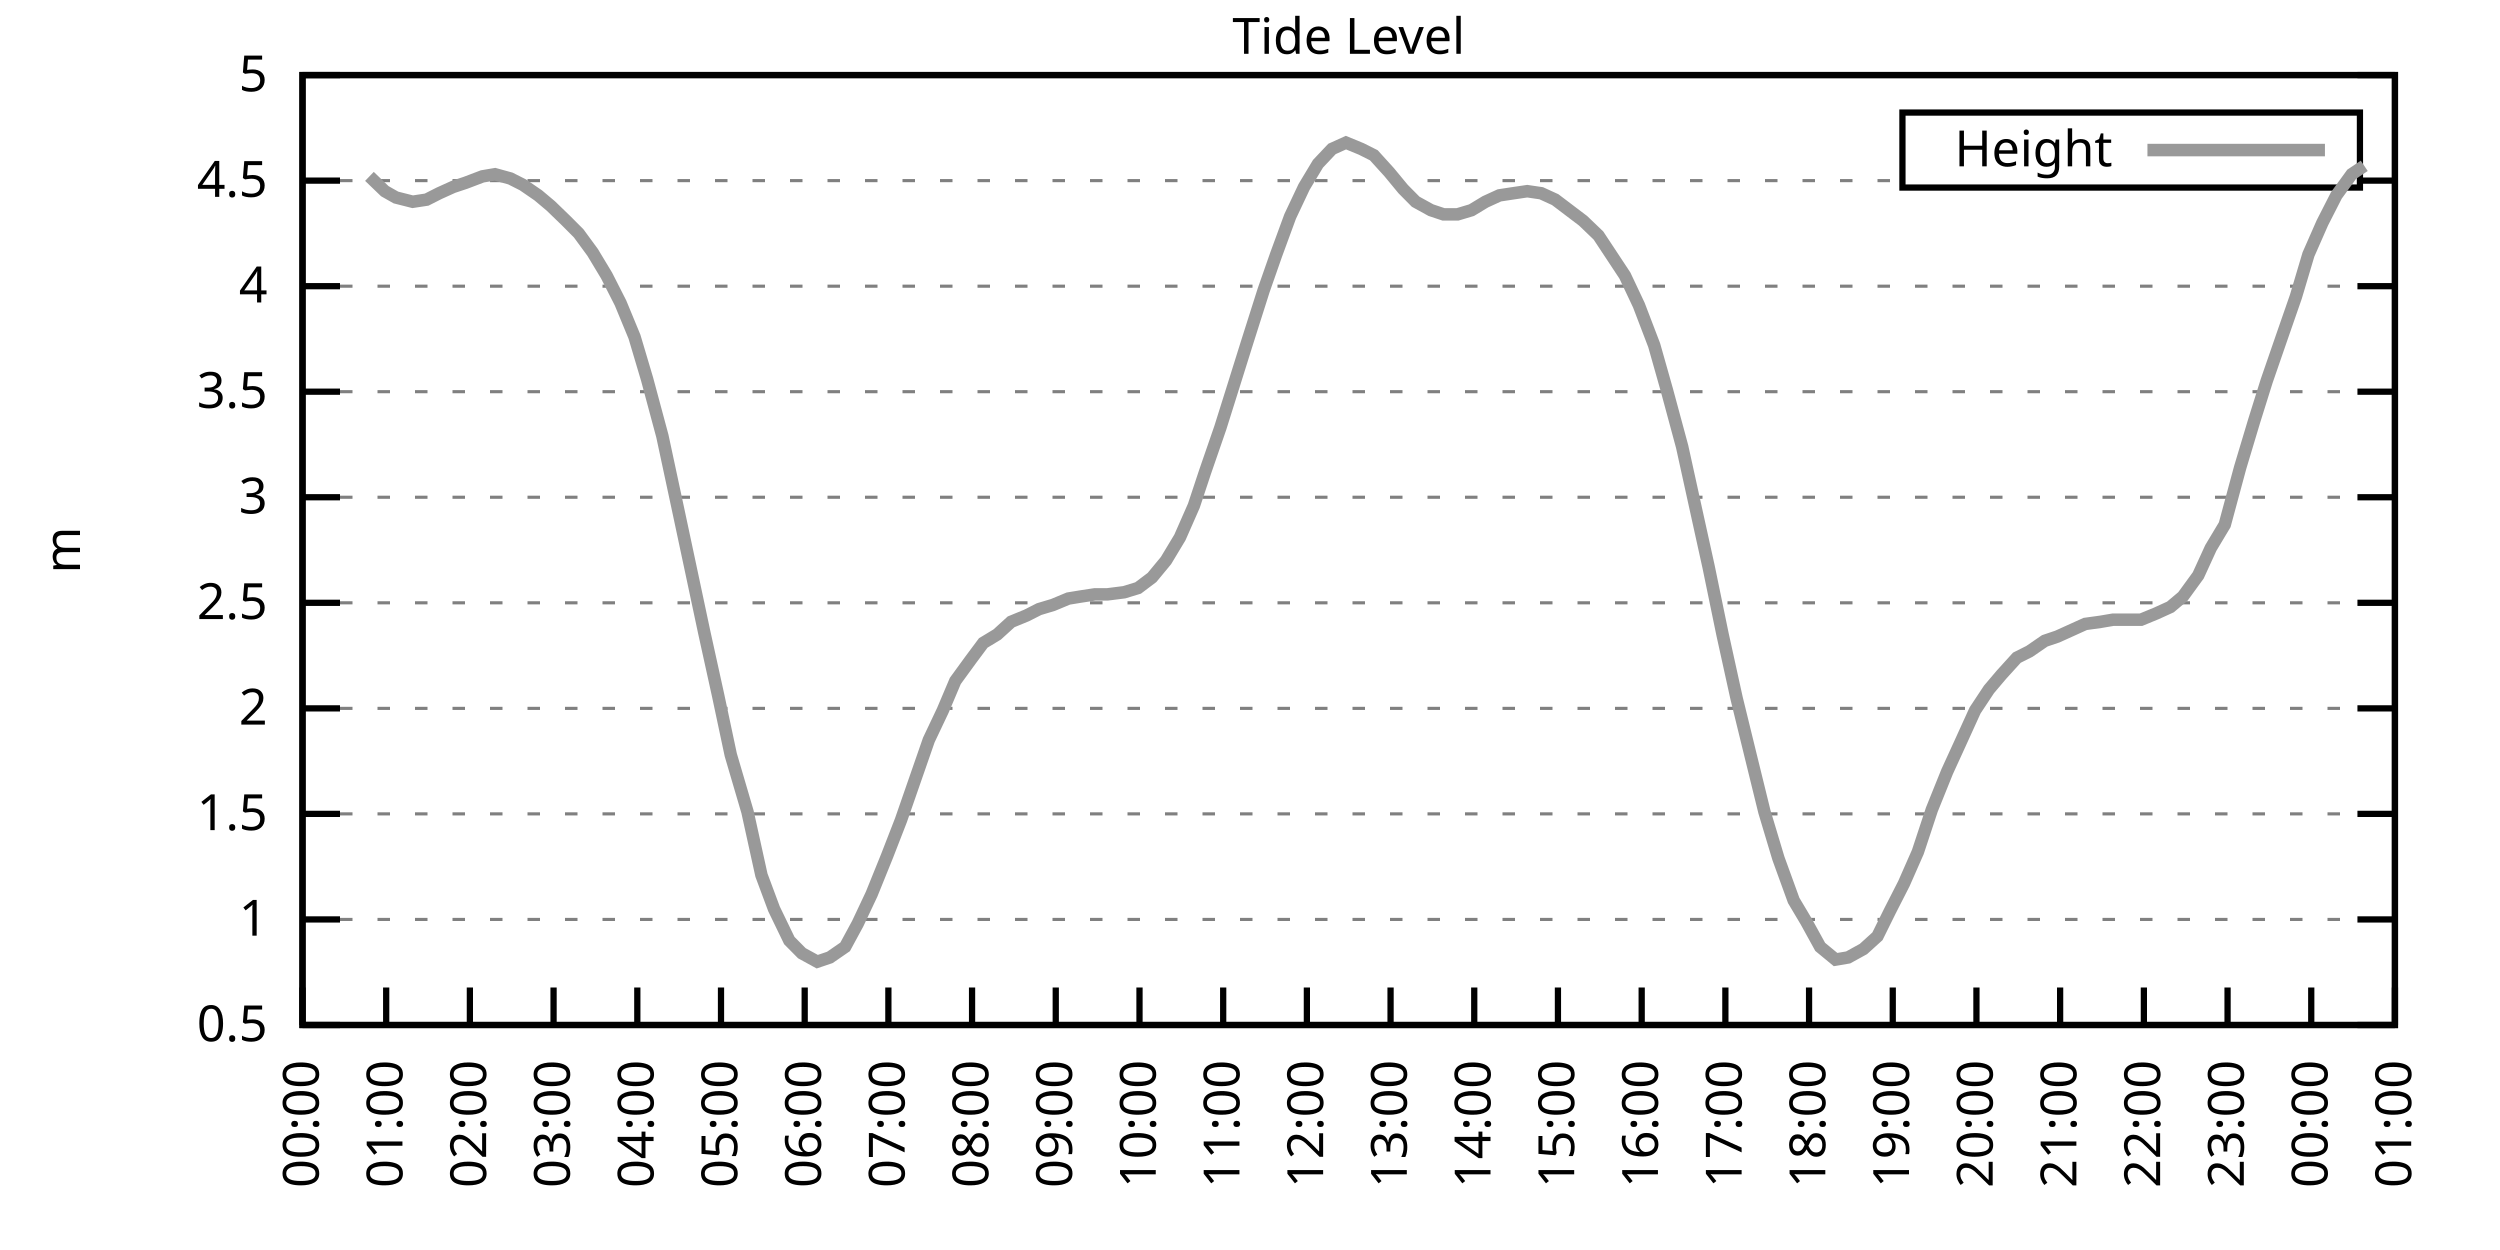
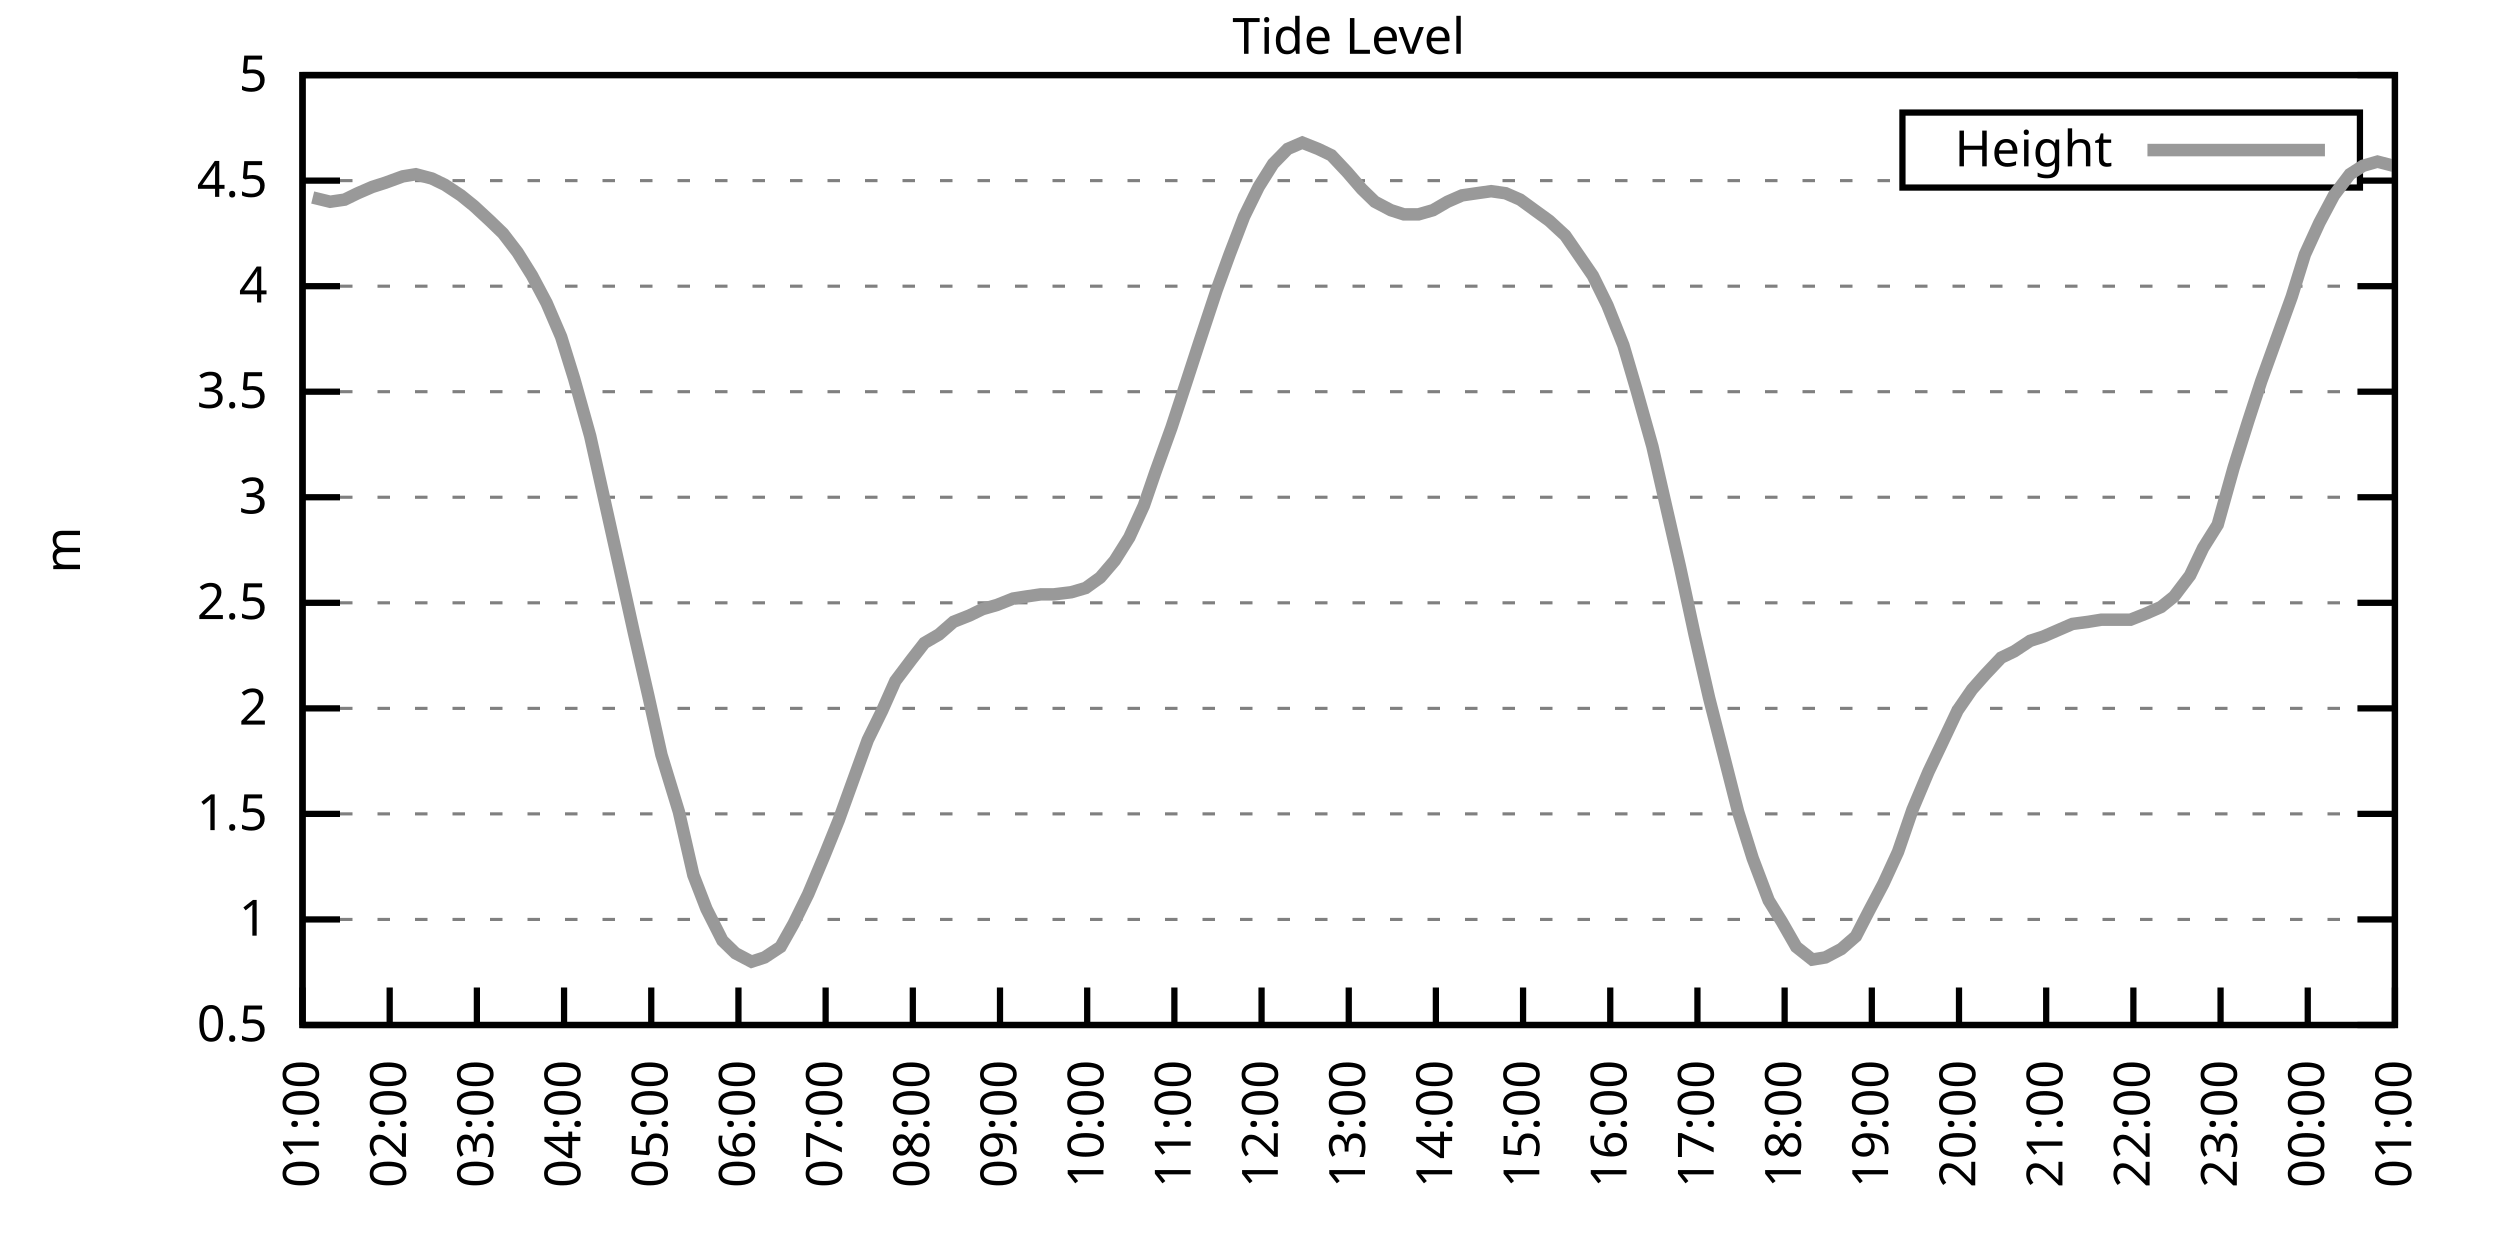
<svg xmlns="http://www.w3.org/2000/svg" xmlns:xlink="http://www.w3.org/1999/xlink" width="400" height="200" viewBox="0 0 400 200">
  <g id="gnuplot_canvas">
    <rect x="0" y="0" width="400" height="200" fill="none" />
    <defs>
      <circle id="gpDot" r="0.5" stroke-width="0.5" stroke="currentColor" />
      <path id="gpPt0" stroke-width="0.333" stroke="currentColor" d="M-1,0 h2 M0,-1 v2" />
      <path id="gpPt1" stroke-width="0.333" stroke="currentColor" d="M-1,-1 L1,1 M1,-1 L-1,1" />
      <path id="gpPt2" stroke-width="0.333" stroke="currentColor" d="M-1,0 L1,0 M0,-1 L0,1 M-1,-1 L1,1 M-1,1 L1,-1" />
      <rect id="gpPt3" stroke-width="0.333" stroke="currentColor" x="-1" y="-1" width="2" height="2" />
      <rect id="gpPt4" stroke-width="0.333" stroke="currentColor" fill="currentColor" x="-1" y="-1" width="2" height="2" />
      <circle id="gpPt5" stroke-width="0.333" stroke="currentColor" cx="0" cy="0" r="1" />
      <use xlink:href="#gpPt5" id="gpPt6" fill="currentColor" stroke="none" />
      <path id="gpPt7" stroke-width="0.333" stroke="currentColor" d="M0,-1.33 L-1.33,0.67 L1.33,0.67 z" />
      <use xlink:href="#gpPt7" id="gpPt8" fill="currentColor" stroke="none" />
      <use xlink:href="#gpPt7" id="gpPt9" stroke="currentColor" transform="rotate(180)" />
      <use xlink:href="#gpPt9" id="gpPt10" fill="currentColor" stroke="none" />
      <use xlink:href="#gpPt3" id="gpPt11" stroke="currentColor" transform="rotate(45)" />
      <use xlink:href="#gpPt11" id="gpPt12" fill="currentColor" stroke="none" />
      <path id="gpPt13" stroke-width="0.333" stroke="currentColor" d="M0,1.330 L1.265,0.411 L0.782,-1.067 L-0.782,-1.076 L-1.265,0.411 z" />
      <use xlink:href="#gpPt13" id="gpPt14" fill="currentColor" stroke="none" />
      <filter id="textbox" filterUnits="objectBoundingBox" x="0" y="0" height="1" width="1">
        <feFlood flood-color="white" flood-opacity="1" result="bgnd" />
        <feComposite in="SourceGraphic" in2="bgnd" operator="atop" />
      </filter>
      <filter id="greybox" filterUnits="objectBoundingBox" x="0" y="0" height="1" width="1">
        <feFlood flood-color="lightgrey" flood-opacity="1" result="grey" />
        <feComposite in="SourceGraphic" in2="grey" operator="atop" />
      </filter>
    </defs>
    <g fill="none" color="white" stroke="currentColor" stroke-width="1.00" stroke-linecap="butt" stroke-linejoin="miter">
</g>
    <g fill="none" color="black" stroke="currentColor" stroke-width="1.00" stroke-linecap="butt" stroke-linejoin="miter">
      <g stroke="none" shape-rendering="crispEdges">
        <polygon fill="rgb(255, 255, 255)" points="48.40,164.00 383.18,164.00 383.18,12.02 48.40,12.02 " />
      </g>
    </g>
    <g fill="none" color="black" stroke="currentColor" stroke-width="1.00" stroke-linecap="butt" stroke-linejoin="miter">
</g>
    <g fill="none" color="black" stroke="black" stroke-width="0.50" stroke-linecap="butt" stroke-linejoin="miter">
</g>
    <g fill="none" color="gray" stroke="currentColor" stroke-width="0.50" stroke-linecap="butt" stroke-linejoin="miter">
      <path stroke="gray" stroke-dasharray="2,4" class="gridline" d="M48.40,164.00 L383.19,164.00  " />
    </g>
    <g fill="none" color="gray" stroke="gray" stroke-width="1.00" stroke-linecap="butt" stroke-linejoin="miter">
</g>
    <g fill="none" color="black" stroke="currentColor" stroke-width="1.00" stroke-linecap="butt" stroke-linejoin="miter">
      <path stroke="black" d="M48.40,164.00 L54.40,164.00 M383.19,164.00 L377.19,164.00  " />
      <g transform="translate(42.80,166.60)" stroke="none" fill="black" font-family="Sans" font-size="8.00" text-anchor="end">
        <text>
          <tspan font-family="Sans"> 0.5</tspan>
        </text>
      </g>
    </g>
    <g fill="none" color="black" stroke="currentColor" stroke-width="1.00" stroke-linecap="butt" stroke-linejoin="miter">
</g>
    <g fill="none" color="black" stroke="black" stroke-width="0.50" stroke-linecap="butt" stroke-linejoin="miter">
</g>
    <g fill="none" color="gray" stroke="currentColor" stroke-width="0.50" stroke-linecap="butt" stroke-linejoin="miter">
      <path stroke="gray" stroke-dasharray="2,4" class="gridline" d="M48.40,147.11 L383.19,147.11  " />
    </g>
    <g fill="none" color="gray" stroke="gray" stroke-width="1.00" stroke-linecap="butt" stroke-linejoin="miter">
</g>
    <g fill="none" color="black" stroke="currentColor" stroke-width="1.00" stroke-linecap="butt" stroke-linejoin="miter">
      <path stroke="black" d="M48.40,147.11 L54.40,147.11 M383.19,147.11 L377.19,147.11  " />
      <g transform="translate(42.80,149.71)" stroke="none" fill="black" font-family="Sans" font-size="8.00" text-anchor="end">
        <text>
          <tspan font-family="Sans"> 1</tspan>
        </text>
      </g>
    </g>
    <g fill="none" color="black" stroke="currentColor" stroke-width="1.00" stroke-linecap="butt" stroke-linejoin="miter">
</g>
    <g fill="none" color="black" stroke="black" stroke-width="0.50" stroke-linecap="butt" stroke-linejoin="miter">
</g>
    <g fill="none" color="gray" stroke="currentColor" stroke-width="0.50" stroke-linecap="butt" stroke-linejoin="miter">
      <path stroke="gray" stroke-dasharray="2,4" class="gridline" d="M48.40,130.22 L383.19,130.22  " />
    </g>
    <g fill="none" color="gray" stroke="gray" stroke-width="1.00" stroke-linecap="butt" stroke-linejoin="miter">
</g>
    <g fill="none" color="black" stroke="currentColor" stroke-width="1.00" stroke-linecap="butt" stroke-linejoin="miter">
      <path stroke="black" d="M48.40,130.22 L54.40,130.22 M383.19,130.22 L377.19,130.22  " />
      <g transform="translate(42.80,132.82)" stroke="none" fill="black" font-family="Sans" font-size="8.00" text-anchor="end">
        <text>
          <tspan font-family="Sans"> 1.5</tspan>
        </text>
      </g>
    </g>
    <g fill="none" color="black" stroke="currentColor" stroke-width="1.00" stroke-linecap="butt" stroke-linejoin="miter">
</g>
    <g fill="none" color="black" stroke="black" stroke-width="0.50" stroke-linecap="butt" stroke-linejoin="miter">
</g>
    <g fill="none" color="gray" stroke="currentColor" stroke-width="0.50" stroke-linecap="butt" stroke-linejoin="miter">
      <path stroke="gray" stroke-dasharray="2,4" class="gridline" d="M48.40,113.34 L383.19,113.34  " />
    </g>
    <g fill="none" color="gray" stroke="gray" stroke-width="1.00" stroke-linecap="butt" stroke-linejoin="miter">
</g>
    <g fill="none" color="black" stroke="currentColor" stroke-width="1.00" stroke-linecap="butt" stroke-linejoin="miter">
      <path stroke="black" d="M48.40,113.34 L54.40,113.34 M383.19,113.34 L377.19,113.34  " />
      <g transform="translate(42.80,115.94)" stroke="none" fill="black" font-family="Sans" font-size="8.00" text-anchor="end">
        <text>
          <tspan font-family="Sans"> 2</tspan>
        </text>
      </g>
    </g>
    <g fill="none" color="black" stroke="currentColor" stroke-width="1.00" stroke-linecap="butt" stroke-linejoin="miter">
</g>
    <g fill="none" color="black" stroke="black" stroke-width="0.50" stroke-linecap="butt" stroke-linejoin="miter">
</g>
    <g fill="none" color="gray" stroke="currentColor" stroke-width="0.50" stroke-linecap="butt" stroke-linejoin="miter">
      <path stroke="gray" stroke-dasharray="2,4" class="gridline" d="M48.40,96.45 L383.19,96.45  " />
    </g>
    <g fill="none" color="gray" stroke="gray" stroke-width="1.00" stroke-linecap="butt" stroke-linejoin="miter">
</g>
    <g fill="none" color="black" stroke="currentColor" stroke-width="1.00" stroke-linecap="butt" stroke-linejoin="miter">
      <path stroke="black" d="M48.40,96.45 L54.40,96.45 M383.19,96.45 L377.19,96.45  " />
      <g transform="translate(42.80,99.05)" stroke="none" fill="black" font-family="Sans" font-size="8.00" text-anchor="end">
        <text>
          <tspan font-family="Sans"> 2.5</tspan>
        </text>
      </g>
    </g>
    <g fill="none" color="black" stroke="currentColor" stroke-width="1.00" stroke-linecap="butt" stroke-linejoin="miter">
</g>
    <g fill="none" color="black" stroke="black" stroke-width="0.50" stroke-linecap="butt" stroke-linejoin="miter">
</g>
    <g fill="none" color="gray" stroke="currentColor" stroke-width="0.50" stroke-linecap="butt" stroke-linejoin="miter">
      <path stroke="gray" stroke-dasharray="2,4" class="gridline" d="M48.40,79.56 L383.19,79.56  " />
    </g>
    <g fill="none" color="gray" stroke="gray" stroke-width="1.00" stroke-linecap="butt" stroke-linejoin="miter">
</g>
    <g fill="none" color="black" stroke="currentColor" stroke-width="1.00" stroke-linecap="butt" stroke-linejoin="miter">
      <path stroke="black" d="M48.40,79.56 L54.40,79.56 M383.19,79.56 L377.19,79.56  " />
      <g transform="translate(42.80,82.16)" stroke="none" fill="black" font-family="Sans" font-size="8.00" text-anchor="end">
        <text>
          <tspan font-family="Sans"> 3</tspan>
        </text>
      </g>
    </g>
    <g fill="none" color="black" stroke="currentColor" stroke-width="1.00" stroke-linecap="butt" stroke-linejoin="miter">
</g>
    <g fill="none" color="black" stroke="black" stroke-width="0.50" stroke-linecap="butt" stroke-linejoin="miter">
</g>
    <g fill="none" color="gray" stroke="currentColor" stroke-width="0.50" stroke-linecap="butt" stroke-linejoin="miter">
      <path stroke="gray" stroke-dasharray="2,4" class="gridline" d="M48.40,62.67 L383.19,62.67  " />
    </g>
    <g fill="none" color="gray" stroke="gray" stroke-width="1.00" stroke-linecap="butt" stroke-linejoin="miter">
</g>
    <g fill="none" color="black" stroke="currentColor" stroke-width="1.00" stroke-linecap="butt" stroke-linejoin="miter">
      <path stroke="black" d="M48.40,62.67 L54.40,62.67 M383.19,62.67 L377.19,62.67  " />
      <g transform="translate(42.80,65.27)" stroke="none" fill="black" font-family="Sans" font-size="8.00" text-anchor="end">
        <text>
          <tspan font-family="Sans"> 3.5</tspan>
        </text>
      </g>
    </g>
    <g fill="none" color="black" stroke="currentColor" stroke-width="1.00" stroke-linecap="butt" stroke-linejoin="miter">
</g>
    <g fill="none" color="black" stroke="black" stroke-width="0.50" stroke-linecap="butt" stroke-linejoin="miter">
</g>
    <g fill="none" color="gray" stroke="currentColor" stroke-width="0.50" stroke-linecap="butt" stroke-linejoin="miter">
      <path stroke="gray" stroke-dasharray="2,4" class="gridline" d="M48.40,45.79 L383.19,45.79  " />
    </g>
    <g fill="none" color="gray" stroke="gray" stroke-width="1.00" stroke-linecap="butt" stroke-linejoin="miter">
</g>
    <g fill="none" color="black" stroke="currentColor" stroke-width="1.00" stroke-linecap="butt" stroke-linejoin="miter">
      <path stroke="black" d="M48.40,45.79 L54.40,45.79 M383.19,45.79 L377.19,45.79  " />
      <g transform="translate(42.80,48.39)" stroke="none" fill="black" font-family="Sans" font-size="8.00" text-anchor="end">
        <text>
          <tspan font-family="Sans"> 4</tspan>
        </text>
      </g>
    </g>
    <g fill="none" color="black" stroke="currentColor" stroke-width="1.00" stroke-linecap="butt" stroke-linejoin="miter">
</g>
    <g fill="none" color="black" stroke="black" stroke-width="0.50" stroke-linecap="butt" stroke-linejoin="miter">
</g>
    <g fill="none" color="gray" stroke="currentColor" stroke-width="0.50" stroke-linecap="butt" stroke-linejoin="miter">
      <path stroke="gray" stroke-dasharray="2,4" class="gridline" d="M48.40,28.90 L304.39,28.90 M377.59,28.90 L383.19,28.90  " />
    </g>
    <g fill="none" color="gray" stroke="gray" stroke-width="1.00" stroke-linecap="butt" stroke-linejoin="miter">
</g>
    <g fill="none" color="black" stroke="currentColor" stroke-width="1.00" stroke-linecap="butt" stroke-linejoin="miter">
      <path stroke="black" d="M48.40,28.90 L54.40,28.90 M383.19,28.90 L377.19,28.90  " />
      <g transform="translate(42.80,31.50)" stroke="none" fill="black" font-family="Sans" font-size="8.00" text-anchor="end">
        <text>
          <tspan font-family="Sans"> 4.5</tspan>
        </text>
      </g>
    </g>
    <g fill="none" color="black" stroke="currentColor" stroke-width="1.00" stroke-linecap="butt" stroke-linejoin="miter">
</g>
    <g fill="none" color="black" stroke="black" stroke-width="0.50" stroke-linecap="butt" stroke-linejoin="miter">
</g>
    <g fill="none" color="gray" stroke="currentColor" stroke-width="0.50" stroke-linecap="butt" stroke-linejoin="miter">
      <path stroke="gray" stroke-dasharray="2,4" class="gridline" d="M48.40,12.01 L383.19,12.01  " />
    </g>
    <g fill="none" color="gray" stroke="gray" stroke-width="1.00" stroke-linecap="butt" stroke-linejoin="miter">
</g>
    <g fill="none" color="black" stroke="currentColor" stroke-width="1.00" stroke-linecap="butt" stroke-linejoin="miter">
      <path stroke="black" d="M48.40,12.01 L54.40,12.01 M383.19,12.01 L377.19,12.01  " />
      <g transform="translate(42.80,14.61)" stroke="none" fill="black" font-family="Sans" font-size="8.00" text-anchor="end">
        <text>
          <tspan font-family="Sans"> 5</tspan>
        </text>
      </g>
    </g>
    <g fill="none" color="black" stroke="currentColor" stroke-width="1.00" stroke-linecap="butt" stroke-linejoin="miter">
      <path stroke="black" d="M48.40,164.00 L48.40,158.00  " />
      <g transform="translate(51.00,169.60) rotate(270.00)" stroke="none" fill="black" font-family="Sans" font-size="8.00" text-anchor="end">
        <text>
-           <tspan font-family="Sans">00:00</tspan>
-         </text>
-       </g>
-     </g>
-     <g fill="none" color="black" stroke="currentColor" stroke-width="1.00" stroke-linecap="butt" stroke-linejoin="miter">
-       <path stroke="black" d="M61.79,164.00 L61.79,158.00  " />
-       <g transform="translate(64.39,169.60) rotate(270.00)" stroke="none" fill="black" font-family="Sans" font-size="8.00" text-anchor="end">
-         <text>
          <tspan font-family="Sans">01:00</tspan>
        </text>
      </g>
    </g>
    <g fill="none" color="black" stroke="currentColor" stroke-width="1.00" stroke-linecap="butt" stroke-linejoin="miter">
-       <path stroke="black" d="M75.18,164.00 L75.18,158.00  " />
-       <g transform="translate(77.78,169.60) rotate(270.00)" stroke="none" fill="black" font-family="Sans" font-size="8.00" text-anchor="end">
+       <path stroke="black" d="M62.35,164.00 L62.35,158.00  " />
+       <g transform="translate(64.95,169.60) rotate(270.00)" stroke="none" fill="black" font-family="Sans" font-size="8.00" text-anchor="end">
        <text>
          <tspan font-family="Sans">02:00</tspan>
        </text>
      </g>
    </g>
    <g fill="none" color="black" stroke="currentColor" stroke-width="1.00" stroke-linecap="butt" stroke-linejoin="miter">
-       <path stroke="black" d="M88.57,164.00 L88.57,158.00  " />
-       <g transform="translate(91.17,169.60) rotate(270.00)" stroke="none" fill="black" font-family="Sans" font-size="8.00" text-anchor="end">
+       <path stroke="black" d="M76.30,164.00 L76.30,158.00  " />
+       <g transform="translate(78.90,169.60) rotate(270.00)" stroke="none" fill="black" font-family="Sans" font-size="8.00" text-anchor="end">
        <text>
          <tspan font-family="Sans">03:00</tspan>
        </text>
      </g>
    </g>
    <g fill="none" color="black" stroke="currentColor" stroke-width="1.00" stroke-linecap="butt" stroke-linejoin="miter">
-       <path stroke="black" d="M101.97,164.00 L101.97,158.00  " />
-       <g transform="translate(104.57,169.60) rotate(270.00)" stroke="none" fill="black" font-family="Sans" font-size="8.00" text-anchor="end">
+       <path stroke="black" d="M90.25,164.00 L90.25,158.00  " />
+       <g transform="translate(92.85,169.60) rotate(270.00)" stroke="none" fill="black" font-family="Sans" font-size="8.00" text-anchor="end">
        <text>
          <tspan font-family="Sans">04:00</tspan>
        </text>
      </g>
    </g>
    <g fill="none" color="black" stroke="currentColor" stroke-width="1.00" stroke-linecap="butt" stroke-linejoin="miter">
-       <path stroke="black" d="M115.36,164.00 L115.36,158.00  " />
-       <g transform="translate(117.96,169.60) rotate(270.00)" stroke="none" fill="black" font-family="Sans" font-size="8.00" text-anchor="end">
+       <path stroke="black" d="M104.20,164.00 L104.20,158.00  " />
+       <g transform="translate(106.80,169.60) rotate(270.00)" stroke="none" fill="black" font-family="Sans" font-size="8.00" text-anchor="end">
        <text>
          <tspan font-family="Sans">05:00</tspan>
        </text>
      </g>
    </g>
    <g fill="none" color="black" stroke="currentColor" stroke-width="1.00" stroke-linecap="butt" stroke-linejoin="miter">
-       <path stroke="black" d="M128.75,164.00 L128.75,158.00  " />
-       <g transform="translate(131.35,169.60) rotate(270.00)" stroke="none" fill="black" font-family="Sans" font-size="8.00" text-anchor="end">
+       <path stroke="black" d="M118.15,164.00 L118.15,158.00  " />
+       <g transform="translate(120.75,169.60) rotate(270.00)" stroke="none" fill="black" font-family="Sans" font-size="8.00" text-anchor="end">
        <text>
          <tspan font-family="Sans">06:00</tspan>
        </text>
      </g>
    </g>
    <g fill="none" color="black" stroke="currentColor" stroke-width="1.00" stroke-linecap="butt" stroke-linejoin="miter">
-       <path stroke="black" d="M142.14,164.00 L142.14,158.00  " />
-       <g transform="translate(144.74,169.60) rotate(270.00)" stroke="none" fill="black" font-family="Sans" font-size="8.00" text-anchor="end">
+       <path stroke="black" d="M132.10,164.00 L132.10,158.00  " />
+       <g transform="translate(134.70,169.60) rotate(270.00)" stroke="none" fill="black" font-family="Sans" font-size="8.00" text-anchor="end">
        <text>
          <tspan font-family="Sans">07:00</tspan>
        </text>
      </g>
    </g>
    <g fill="none" color="black" stroke="currentColor" stroke-width="1.00" stroke-linecap="butt" stroke-linejoin="miter">
-       <path stroke="black" d="M155.53,164.00 L155.53,158.00  " />
-       <g transform="translate(158.13,169.60) rotate(270.00)" stroke="none" fill="black" font-family="Sans" font-size="8.00" text-anchor="end">
+       <path stroke="black" d="M146.05,164.00 L146.05,158.00  " />
+       <g transform="translate(148.65,169.60) rotate(270.00)" stroke="none" fill="black" font-family="Sans" font-size="8.00" text-anchor="end">
        <text>
          <tspan font-family="Sans">08:00</tspan>
        </text>
      </g>
    </g>
    <g fill="none" color="black" stroke="currentColor" stroke-width="1.00" stroke-linecap="butt" stroke-linejoin="miter">
-       <path stroke="black" d="M168.92,164.00 L168.92,158.00  " />
-       <g transform="translate(171.52,169.60) rotate(270.00)" stroke="none" fill="black" font-family="Sans" font-size="8.00" text-anchor="end">
+       <path stroke="black" d="M160.00,164.00 L160.00,158.00  " />
+       <g transform="translate(162.60,169.60) rotate(270.00)" stroke="none" fill="black" font-family="Sans" font-size="8.00" text-anchor="end">
        <text>
          <tspan font-family="Sans">09:00</tspan>
        </text>
      </g>
    </g>
    <g fill="none" color="black" stroke="currentColor" stroke-width="1.00" stroke-linecap="butt" stroke-linejoin="miter">
-       <path stroke="black" d="M182.32,164.00 L182.32,158.00  " />
-       <g transform="translate(184.92,169.60) rotate(270.00)" stroke="none" fill="black" font-family="Sans" font-size="8.00" text-anchor="end">
+       <path stroke="black" d="M173.95,164.00 L173.95,158.00  " />
+       <g transform="translate(176.55,169.60) rotate(270.00)" stroke="none" fill="black" font-family="Sans" font-size="8.00" text-anchor="end">
        <text>
          <tspan font-family="Sans">10:00</tspan>
        </text>
      </g>
    </g>
    <g fill="none" color="black" stroke="currentColor" stroke-width="1.00" stroke-linecap="butt" stroke-linejoin="miter">
-       <path stroke="black" d="M195.71,164.00 L195.71,158.00  " />
-       <g transform="translate(198.31,169.60) rotate(270.00)" stroke="none" fill="black" font-family="Sans" font-size="8.00" text-anchor="end">
+       <path stroke="black" d="M187.90,164.00 L187.90,158.00  " />
+       <g transform="translate(190.50,169.60) rotate(270.00)" stroke="none" fill="black" font-family="Sans" font-size="8.00" text-anchor="end">
        <text>
          <tspan font-family="Sans">11:00</tspan>
        </text>
      </g>
    </g>
    <g fill="none" color="black" stroke="currentColor" stroke-width="1.00" stroke-linecap="butt" stroke-linejoin="miter">
-       <path stroke="black" d="M209.10,164.00 L209.10,158.00  " />
-       <g transform="translate(211.70,169.60) rotate(270.00)" stroke="none" fill="black" font-family="Sans" font-size="8.00" text-anchor="end">
+       <path stroke="black" d="M201.85,164.00 L201.85,158.00  " />
+       <g transform="translate(204.45,169.60) rotate(270.00)" stroke="none" fill="black" font-family="Sans" font-size="8.00" text-anchor="end">
        <text>
          <tspan font-family="Sans">12:00</tspan>
        </text>
      </g>
    </g>
    <g fill="none" color="black" stroke="currentColor" stroke-width="1.00" stroke-linecap="butt" stroke-linejoin="miter">
-       <path stroke="black" d="M222.49,164.00 L222.49,158.00  " />
-       <g transform="translate(225.09,169.60) rotate(270.00)" stroke="none" fill="black" font-family="Sans" font-size="8.00" text-anchor="end">
+       <path stroke="black" d="M215.80,164.00 L215.80,158.00  " />
+       <g transform="translate(218.40,169.60) rotate(270.00)" stroke="none" fill="black" font-family="Sans" font-size="8.00" text-anchor="end">
        <text>
          <tspan font-family="Sans">13:00</tspan>
        </text>
      </g>
    </g>
    <g fill="none" color="black" stroke="currentColor" stroke-width="1.00" stroke-linecap="butt" stroke-linejoin="miter">
-       <path stroke="black" d="M235.88,164.00 L235.88,158.00  " />
-       <g transform="translate(238.48,169.60) rotate(270.00)" stroke="none" fill="black" font-family="Sans" font-size="8.00" text-anchor="end">
+       <path stroke="black" d="M229.74,164.00 L229.74,158.00  " />
+       <g transform="translate(232.34,169.60) rotate(270.00)" stroke="none" fill="black" font-family="Sans" font-size="8.00" text-anchor="end">
        <text>
          <tspan font-family="Sans">14:00</tspan>
        </text>
      </g>
    </g>
    <g fill="none" color="black" stroke="currentColor" stroke-width="1.00" stroke-linecap="butt" stroke-linejoin="miter">
-       <path stroke="black" d="M249.27,164.00 L249.27,158.00  " />
-       <g transform="translate(251.87,169.60) rotate(270.00)" stroke="none" fill="black" font-family="Sans" font-size="8.00" text-anchor="end">
+       <path stroke="black" d="M243.69,164.00 L243.69,158.00  " />
+       <g transform="translate(246.29,169.60) rotate(270.00)" stroke="none" fill="black" font-family="Sans" font-size="8.00" text-anchor="end">
        <text>
          <tspan font-family="Sans">15:00</tspan>
        </text>
      </g>
    </g>
    <g fill="none" color="black" stroke="currentColor" stroke-width="1.00" stroke-linecap="butt" stroke-linejoin="miter">
-       <path stroke="black" d="M262.67,164.00 L262.67,158.00  " />
-       <g transform="translate(265.27,169.60) rotate(270.00)" stroke="none" fill="black" font-family="Sans" font-size="8.00" text-anchor="end">
+       <path stroke="black" d="M257.64,164.00 L257.64,158.00  " />
+       <g transform="translate(260.24,169.60) rotate(270.00)" stroke="none" fill="black" font-family="Sans" font-size="8.00" text-anchor="end">
        <text>
          <tspan font-family="Sans">16:00</tspan>
        </text>
      </g>
    </g>
    <g fill="none" color="black" stroke="currentColor" stroke-width="1.00" stroke-linecap="butt" stroke-linejoin="miter">
-       <path stroke="black" d="M276.06,164.00 L276.06,158.00  " />
-       <g transform="translate(278.66,169.60) rotate(270.00)" stroke="none" fill="black" font-family="Sans" font-size="8.00" text-anchor="end">
+       <path stroke="black" d="M271.59,164.00 L271.59,158.00  " />
+       <g transform="translate(274.19,169.60) rotate(270.00)" stroke="none" fill="black" font-family="Sans" font-size="8.00" text-anchor="end">
        <text>
          <tspan font-family="Sans">17:00</tspan>
        </text>
      </g>
    </g>
    <g fill="none" color="black" stroke="currentColor" stroke-width="1.00" stroke-linecap="butt" stroke-linejoin="miter">
-       <path stroke="black" d="M289.45,164.00 L289.45,158.00  " />
-       <g transform="translate(292.05,169.60) rotate(270.00)" stroke="none" fill="black" font-family="Sans" font-size="8.00" text-anchor="end">
+       <path stroke="black" d="M285.54,164.00 L285.54,158.00  " />
+       <g transform="translate(288.14,169.60) rotate(270.00)" stroke="none" fill="black" font-family="Sans" font-size="8.00" text-anchor="end">
        <text>
          <tspan font-family="Sans">18:00</tspan>
        </text>
      </g>
    </g>
    <g fill="none" color="black" stroke="currentColor" stroke-width="1.00" stroke-linecap="butt" stroke-linejoin="miter">
-       <path stroke="black" d="M302.84,164.00 L302.84,158.00  " />
-       <g transform="translate(305.44,169.60) rotate(270.00)" stroke="none" fill="black" font-family="Sans" font-size="8.00" text-anchor="end">
+       <path stroke="black" d="M299.49,164.00 L299.49,158.00  " />
+       <g transform="translate(302.09,169.60) rotate(270.00)" stroke="none" fill="black" font-family="Sans" font-size="8.00" text-anchor="end">
        <text>
          <tspan font-family="Sans">19:00</tspan>
        </text>
      </g>
    </g>
    <g fill="none" color="black" stroke="currentColor" stroke-width="1.00" stroke-linecap="butt" stroke-linejoin="miter">
-       <path stroke="black" d="M316.23,164.00 L316.23,158.00  " />
-       <g transform="translate(318.83,169.60) rotate(270.00)" stroke="none" fill="black" font-family="Sans" font-size="8.00" text-anchor="end">
+       <path stroke="black" d="M313.44,164.00 L313.44,158.00  " />
+       <g transform="translate(316.04,169.60) rotate(270.00)" stroke="none" fill="black" font-family="Sans" font-size="8.00" text-anchor="end">
        <text>
          <tspan font-family="Sans">20:00</tspan>
        </text>
      </g>
    </g>
    <g fill="none" color="black" stroke="currentColor" stroke-width="1.00" stroke-linecap="butt" stroke-linejoin="miter">
-       <path stroke="black" d="M329.62,164.00 L329.62,158.00  " />
-       <g transform="translate(332.22,169.60) rotate(270.00)" stroke="none" fill="black" font-family="Sans" font-size="8.00" text-anchor="end">
+       <path stroke="black" d="M327.39,164.00 L327.39,158.00  " />
+       <g transform="translate(329.99,169.60) rotate(270.00)" stroke="none" fill="black" font-family="Sans" font-size="8.00" text-anchor="end">
        <text>
          <tspan font-family="Sans">21:00</tspan>
        </text>
      </g>
    </g>
    <g fill="none" color="black" stroke="currentColor" stroke-width="1.00" stroke-linecap="butt" stroke-linejoin="miter">
-       <path stroke="black" d="M343.02,164.00 L343.02,158.00  " />
-       <g transform="translate(345.62,169.60) rotate(270.00)" stroke="none" fill="black" font-family="Sans" font-size="8.00" text-anchor="end">
+       <path stroke="black" d="M341.34,164.00 L341.34,158.00  " />
+       <g transform="translate(343.94,169.60) rotate(270.00)" stroke="none" fill="black" font-family="Sans" font-size="8.00" text-anchor="end">
        <text>
          <tspan font-family="Sans">22:00</tspan>
        </text>
      </g>
    </g>
    <g fill="none" color="black" stroke="currentColor" stroke-width="1.00" stroke-linecap="butt" stroke-linejoin="miter">
-       <path stroke="black" d="M356.41,164.00 L356.41,158.00  " />
-       <g transform="translate(359.01,169.60) rotate(270.00)" stroke="none" fill="black" font-family="Sans" font-size="8.00" text-anchor="end">
+       <path stroke="black" d="M355.29,164.00 L355.29,158.00  " />
+       <g transform="translate(357.89,169.60) rotate(270.00)" stroke="none" fill="black" font-family="Sans" font-size="8.00" text-anchor="end">
        <text>
          <tspan font-family="Sans">23:00</tspan>
        </text>
      </g>
    </g>
    <g fill="none" color="black" stroke="currentColor" stroke-width="1.00" stroke-linecap="butt" stroke-linejoin="miter">
-       <path stroke="black" d="M369.80,164.00 L369.80,158.00  " />
-       <g transform="translate(372.40,169.60) rotate(270.00)" stroke="none" fill="black" font-family="Sans" font-size="8.00" text-anchor="end">
+       <path stroke="black" d="M369.24,164.00 L369.24,158.00  " />
+       <g transform="translate(371.84,169.60) rotate(270.00)" stroke="none" fill="black" font-family="Sans" font-size="8.00" text-anchor="end">
        <text>
          <tspan font-family="Sans">00:00</tspan>
        </text>
      </g>
    </g>
    <g fill="none" color="black" stroke="currentColor" stroke-width="1.00" stroke-linecap="butt" stroke-linejoin="miter">
      <path stroke="black" d="M383.19,164.00 L383.19,158.00  " />
      <g transform="translate(385.79,169.60) rotate(270.00)" stroke="none" fill="black" font-family="Sans" font-size="8.00" text-anchor="end">
        <text>
          <tspan font-family="Sans">01:00</tspan>
        </text>
      </g>
    </g>
    <g fill="none" color="black" stroke="currentColor" stroke-width="1.00" stroke-linecap="butt" stroke-linejoin="miter">
</g>
    <g fill="none" color="black" stroke="currentColor" stroke-width="1.00" stroke-linecap="butt" stroke-linejoin="miter">
      <path stroke="black" d="M48.40,12.01 L48.40,164.00 L383.19,164.00 L383.19,12.01 L48.40,12.01 Z  " />
    </g>
    <g fill="none" color="black" stroke="currentColor" stroke-width="1.00" stroke-linecap="butt" stroke-linejoin="miter">
</g>
    <g fill="none" color="black" stroke="currentColor" stroke-width="1.00" stroke-linecap="butt" stroke-linejoin="miter">
      <path stroke="black" d="M304.39,30.01 L304.39,18.01 L377.59,18.01 L377.59,30.01 L304.39,30.01 Z  " />
    </g>
    <g id="Tide_level_plot_1">
      <g fill="none" color="white" stroke="black" stroke-width="2.00" stroke-linecap="butt" stroke-linejoin="miter">
</g>
      <g fill="none" color="black" stroke="currentColor" stroke-width="2.00" stroke-linecap="butt" stroke-linejoin="miter">
        <g transform="translate(337.99,26.61)" stroke="none" fill="black" font-family="Sans" font-size="8.00" text-anchor="end">
          <text>
            <tspan font-family="Sans">Height</tspan>
          </text>
        </g>
      </g>
      <g fill="none" color="black" stroke="currentColor" stroke-width="2.00" stroke-linecap="butt" stroke-linejoin="miter">
-         <path stroke="rgb(153, 153, 153)" d="M343.59,24.01 L371.99,24.01 M59.11,28.22 L61.57,30.59 L63.35,31.60 L66.03,32.28 L68.26,31.94 L70.27,30.92   L72.50,29.91 L74.51,29.24 L77.19,28.22 L79.20,27.88 L81.66,28.56 L83.66,29.57 L86.12,31.26 L88.13,32.95   L90.58,35.32 L92.59,37.34 L94.82,40.38 L97.06,44.10 L99.29,48.49 L101.52,53.89 L103.53,60.65 L105.98,69.77   L108.44,81.25 L110.67,91.72 L112.68,101.18 L114.91,111.31 L116.92,120.77 L119.60,129.89 L121.83,140.02 L123.84,145.42   L126.29,150.49 L128.30,152.52 L130.76,153.87 L132.77,153.19 L135.22,151.50 L137.23,147.79 L139.46,143.06 L141.92,136.98   L144.15,131.24 L146.38,124.82 L148.61,118.40 L150.85,113.67 L152.85,108.95 L155.31,105.57 L157.32,102.87 L159.55,101.52   L161.78,99.49 L164.24,98.48 L166.25,97.46 L168.48,96.79 L170.93,95.77 L172.94,95.44 L175.17,95.10 L177.18,95.10   L179.86,94.76 L182.09,94.08 L184.32,92.40 L186.56,89.69 L188.79,85.98 L191.02,80.91 L192.81,75.51 L195.26,68.42   L197.49,61.32 L199.50,54.90 L202.18,46.46 L204.19,40.72 L206.42,34.64 L208.65,29.91 L210.88,26.20 L213.12,23.83   L215.35,22.82 L217.80,23.83 L219.81,24.84 L222.27,27.55 L224.50,30.25 L226.51,32.28 L228.96,33.63 L230.97,34.30   L233.20,34.30 L235.44,33.63 L237.67,32.28 L239.90,31.26 L242.13,30.92 L244.36,30.59 L246.60,30.92 L248.83,31.94   L251.06,33.63 L253.29,35.32 L255.75,37.68 L257.76,40.72 L259.99,44.10 L262.22,48.83 L264.67,55.24 L266.68,62.34   L269.14,71.45 L271.37,81.59 L273.38,90.71 L275.61,101.52 L277.84,111.65 L280.07,120.77 L282.31,129.89 L284.54,137.32   L286.99,144.07 L289.00,147.45 L291.23,151.50 L293.69,153.53 L295.70,153.19 L298.15,151.84 L300.39,149.81 L302.39,145.76   L304.63,141.37 L306.86,136.30 L309.09,129.55 L311.54,123.47 L313.55,119.08 L316.01,113.67 L318.24,110.30 L320.25,107.93   L322.70,105.23 L324.71,104.22 L327.17,102.53 L329.18,101.85 L331.41,100.84 L333.64,99.83 L336.10,99.49 L338.10,99.15   L340.34,99.15 L342.57,99.15 L345.02,98.14 L347.26,97.12 L349.26,95.44 L351.72,92.06 L353.73,87.67 L355.96,83.95   L358.42,74.83 L360.65,67.40 L362.66,60.98 L365.11,53.89 L367.34,47.47 L369.35,40.72 L371.58,35.65 L373.82,31.26   L376.27,27.88 L378.28,26.53  " />
+         <path stroke="rgb(153, 153, 153)" d="M343.59,24.01 L371.99,24.01 M50.03,31.60 L52.82,32.28 L55.14,31.94 L57.23,30.92 L59.56,29.91 L61.65,29.24   L64.44,28.22 L66.53,27.88 L69.09,28.56 L71.18,29.57 L73.74,31.26 L75.83,32.95 L78.39,35.32 L80.48,37.34   L82.81,40.38 L85.13,44.10 L87.46,48.49 L89.78,53.89 L91.88,60.65 L94.43,69.77 L96.99,81.25 L99.32,91.72   L101.41,101.18 L103.73,111.31 L105.83,120.77 L108.62,129.89 L110.94,140.02 L113.03,145.42 L115.59,150.49 L117.68,152.52   L120.24,153.87 L122.33,153.19 L124.89,151.50 L126.98,147.79 L129.31,143.06 L131.87,136.98 L134.19,131.24 L136.51,124.82   L138.84,118.40 L141.16,113.67 L143.26,108.95 L145.81,105.57 L147.91,102.87 L150.23,101.52 L152.56,99.49 L155.11,98.48   L157.21,97.46 L159.53,96.79 L162.09,95.77 L164.18,95.44 L166.51,95.10 L168.60,95.10 L171.39,94.76 L173.71,94.08   L176.04,92.40 L178.36,89.69 L180.69,85.98 L183.01,80.91 L184.87,75.51 L187.43,68.42 L189.76,61.32 L191.85,54.90   L194.64,46.46 L196.73,40.72 L199.06,34.64 L201.38,29.91 L203.71,26.20 L206.03,23.83 L208.36,22.82 L210.91,23.83   L213.01,24.84 L215.56,27.55 L217.89,30.25 L219.98,32.28 L222.54,33.63 L224.63,34.30 L226.95,34.30 L229.28,33.63   L231.60,32.28 L233.93,31.26 L236.25,30.92 L238.58,30.59 L240.90,30.92 L243.23,31.94 L245.55,33.63 L247.88,35.32   L250.44,37.68 L252.53,40.72 L254.85,44.10 L257.18,48.83 L259.74,55.24 L261.83,62.34 L264.39,71.45 L266.71,81.59   L268.80,90.71 L271.13,101.52 L273.45,111.65 L275.78,120.77 L278.10,129.89 L280.43,137.32 L282.99,144.07 L285.08,147.45   L287.40,151.50 L289.96,153.53 L292.05,153.19 L294.61,151.84 L296.94,149.81 L299.03,145.76 L301.35,141.37 L303.68,136.30   L306.00,129.55 L308.56,123.47 L310.65,119.08 L313.21,113.67 L315.53,110.30 L317.63,107.93 L320.18,105.23 L322.28,104.22   L324.83,102.53 L326.93,101.85 L329.25,100.84 L331.58,99.83 L334.13,99.49 L336.23,99.15 L338.55,99.15 L340.88,99.15   L343.43,98.14 L345.76,97.12 L347.85,95.44 L350.41,92.06 L352.50,87.67 L354.83,83.95 L357.38,74.83 L359.71,67.40   L361.80,60.98 L364.36,53.89 L366.68,47.47 L368.78,40.72 L371.10,35.65 L373.43,31.26 L375.98,27.88 L378.08,26.53   L380.40,25.86 L382.96,26.53  " />
      </g>
    </g>
    <g fill="none" color="black" stroke="currentColor" stroke-width="2.00" stroke-linecap="butt" stroke-linejoin="miter">
</g>
    <g fill="none" color="black" stroke="black" stroke-width="1.00" stroke-linecap="butt" stroke-linejoin="miter">
</g>
    <g fill="none" color="black" stroke="currentColor" stroke-width="1.00" stroke-linecap="butt" stroke-linejoin="miter">
      <path stroke="black" d="M48.40,12.01 L48.40,164.00 L383.19,164.00 L383.19,12.01 L48.40,12.01 Z  " />
      <g transform="translate(12.80,88.01) rotate(270.00)" stroke="none" fill="black" font-family="Sans" font-size="8.00" text-anchor="middle">
        <text>
          <tspan font-family="Sans">m</tspan>
        </text>
      </g>
    </g>
    <g fill="none" color="black" stroke="currentColor" stroke-width="1.00" stroke-linecap="butt" stroke-linejoin="miter">
</g>
    <g fill="none" color="black" stroke="currentColor" stroke-width="1.00" stroke-linecap="butt" stroke-linejoin="miter">
      <g transform="translate(215.79,8.61)" stroke="none" fill="black" font-family="Sans" font-size="8.00" text-anchor="middle">
        <text>
          <tspan font-family="Sans">Tide Level</tspan>
        </text>
      </g>
    </g>
    <g fill="none" color="black" stroke="currentColor" stroke-width="1.00" stroke-linecap="butt" stroke-linejoin="miter">
</g>
  </g>
</svg>
